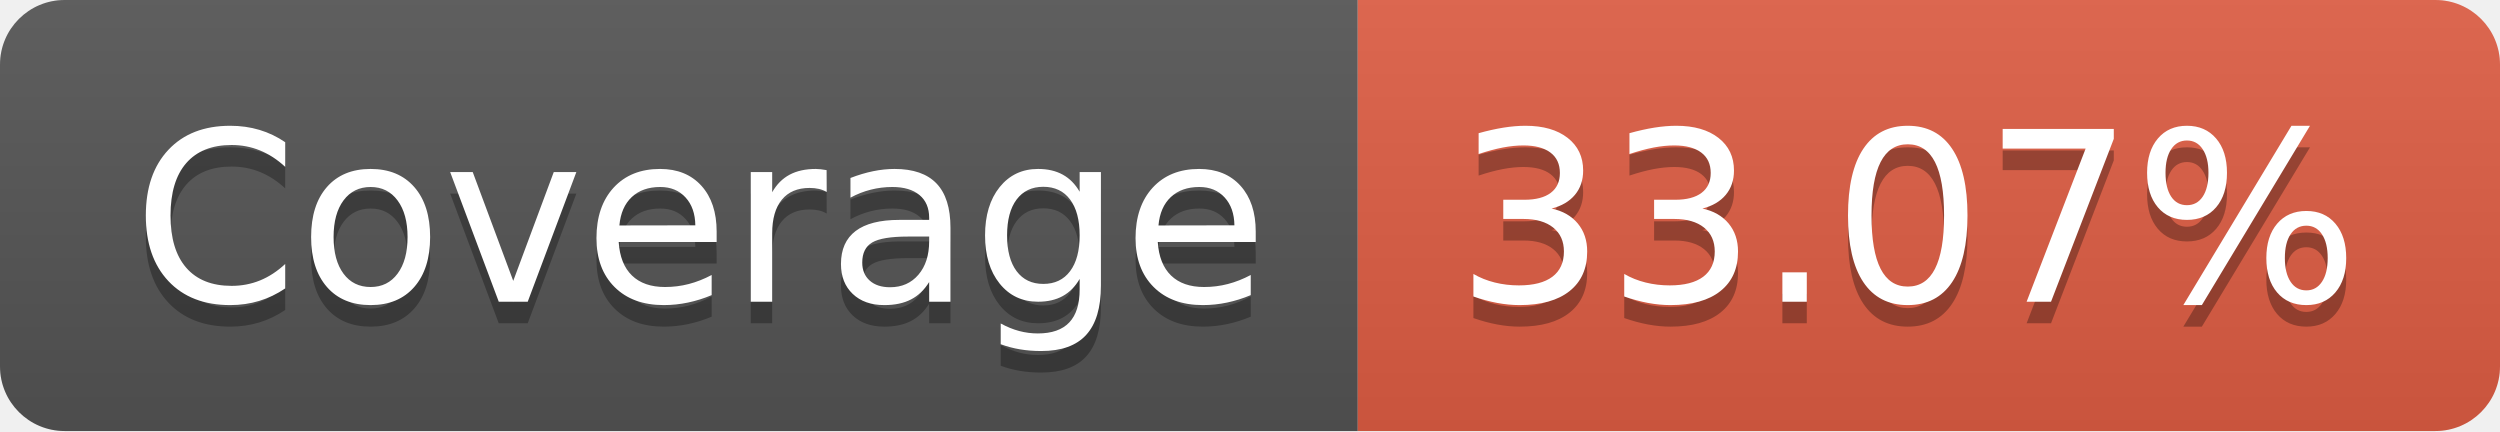
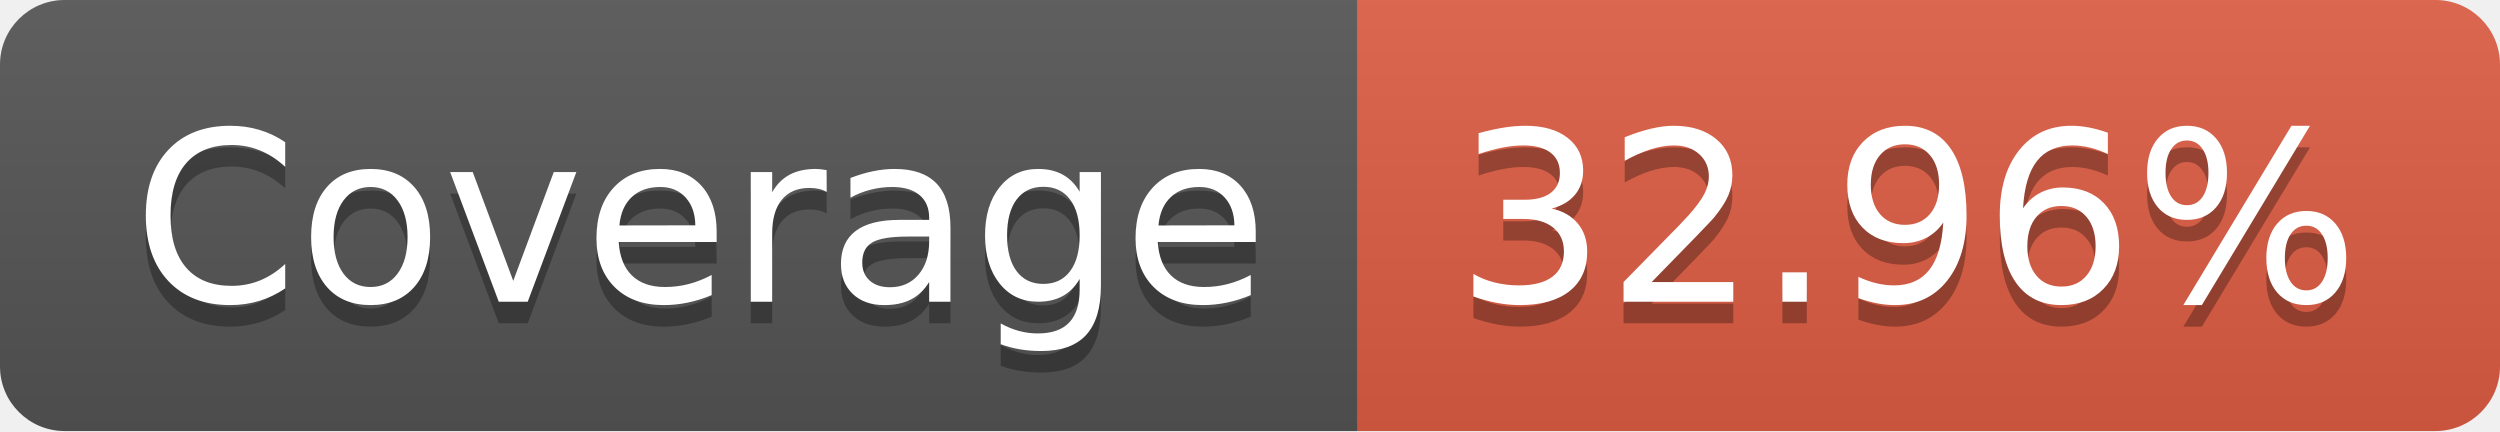
- <svg xmlns="http://www.w3.org/2000/svg" width="116" height="20" role="img" aria-label="Coverage: 33.07%">
+ <svg xmlns="http://www.w3.org/2000/svg" width="116" height="20" role="img" aria-label="Coverage: 32.96%">
  <linearGradient id="s" x2="0" y2="100%">
    <stop offset="0" stop-color="#bbb" stop-opacity=".1" />
    <stop offset="1" stop-opacity=".1" />
  </linearGradient>
  <clipPath id="r">
    <rect width="116" height="20" rx="3" fill="#fff" />
  </clipPath>
  <g clip-path="url(#r)">
    <rect width="63" height="20" fill="#555" />
    <rect x="63" width="53" height="20" fill="#e05d44" />
    <rect width="116" height="20" fill="url(#s)" />
  </g>
  <g fill="#fff" text-anchor="middle" font-family="Verdana,Geneva,DejaVu Sans,sans-serif" text-rendering="geometricPrecision" font-size="110">
    <text aria-hidden="true" x="325" y="150" fill="#010101" fill-opacity=".3" transform="scale(.1)" textLength="530">Coverage</text>
    <text x="325" y="140" transform="scale(.1)" fill="#fff" textLength="530">Coverage</text>
-     <text aria-hidden="true" x="885" y="150" fill="#010101" fill-opacity=".3" transform="scale(.1)" textLength="430">33.07%</text>
-     <text x="885" y="140" transform="scale(.1)" fill="#fff" textLength="430">33.07%</text>
+     <text aria-hidden="true" x="885" y="150" fill="#010101" fill-opacity=".3" transform="scale(.1)" textLength="430">32.96%</text>
+     <text x="885" y="140" transform="scale(.1)" fill="#fff" textLength="430">32.96%</text>
  </g>
</svg>
